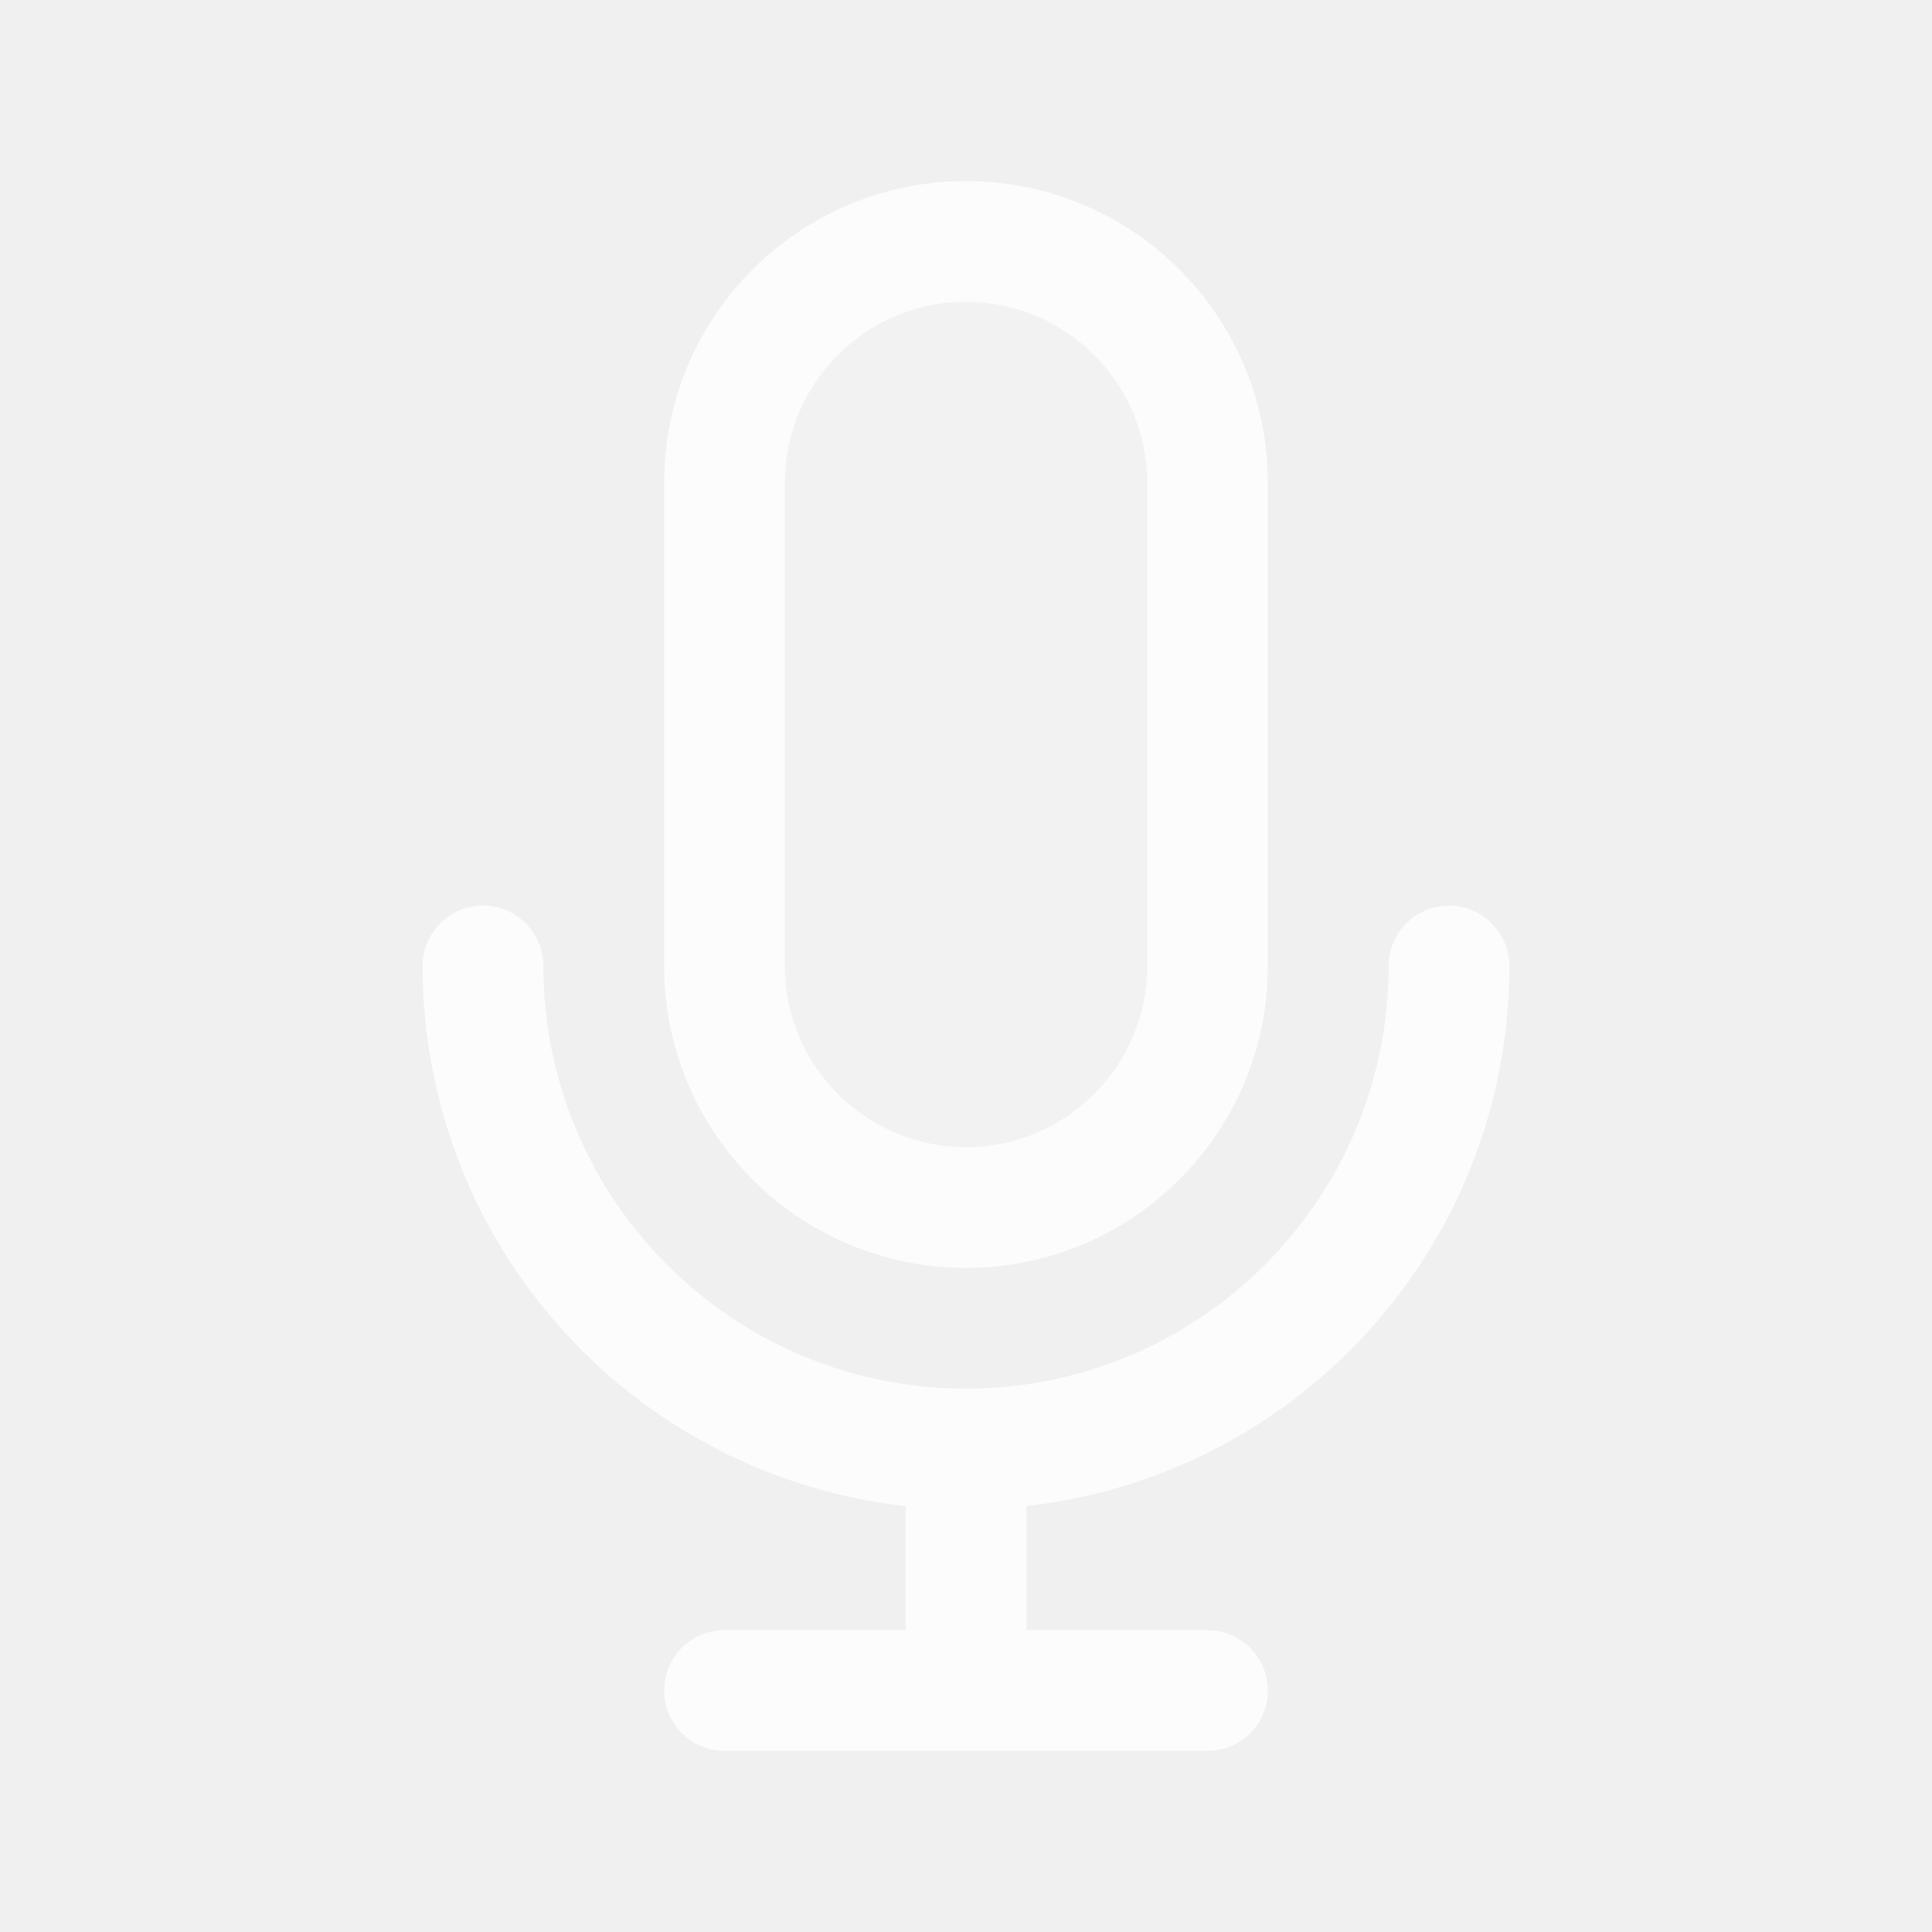
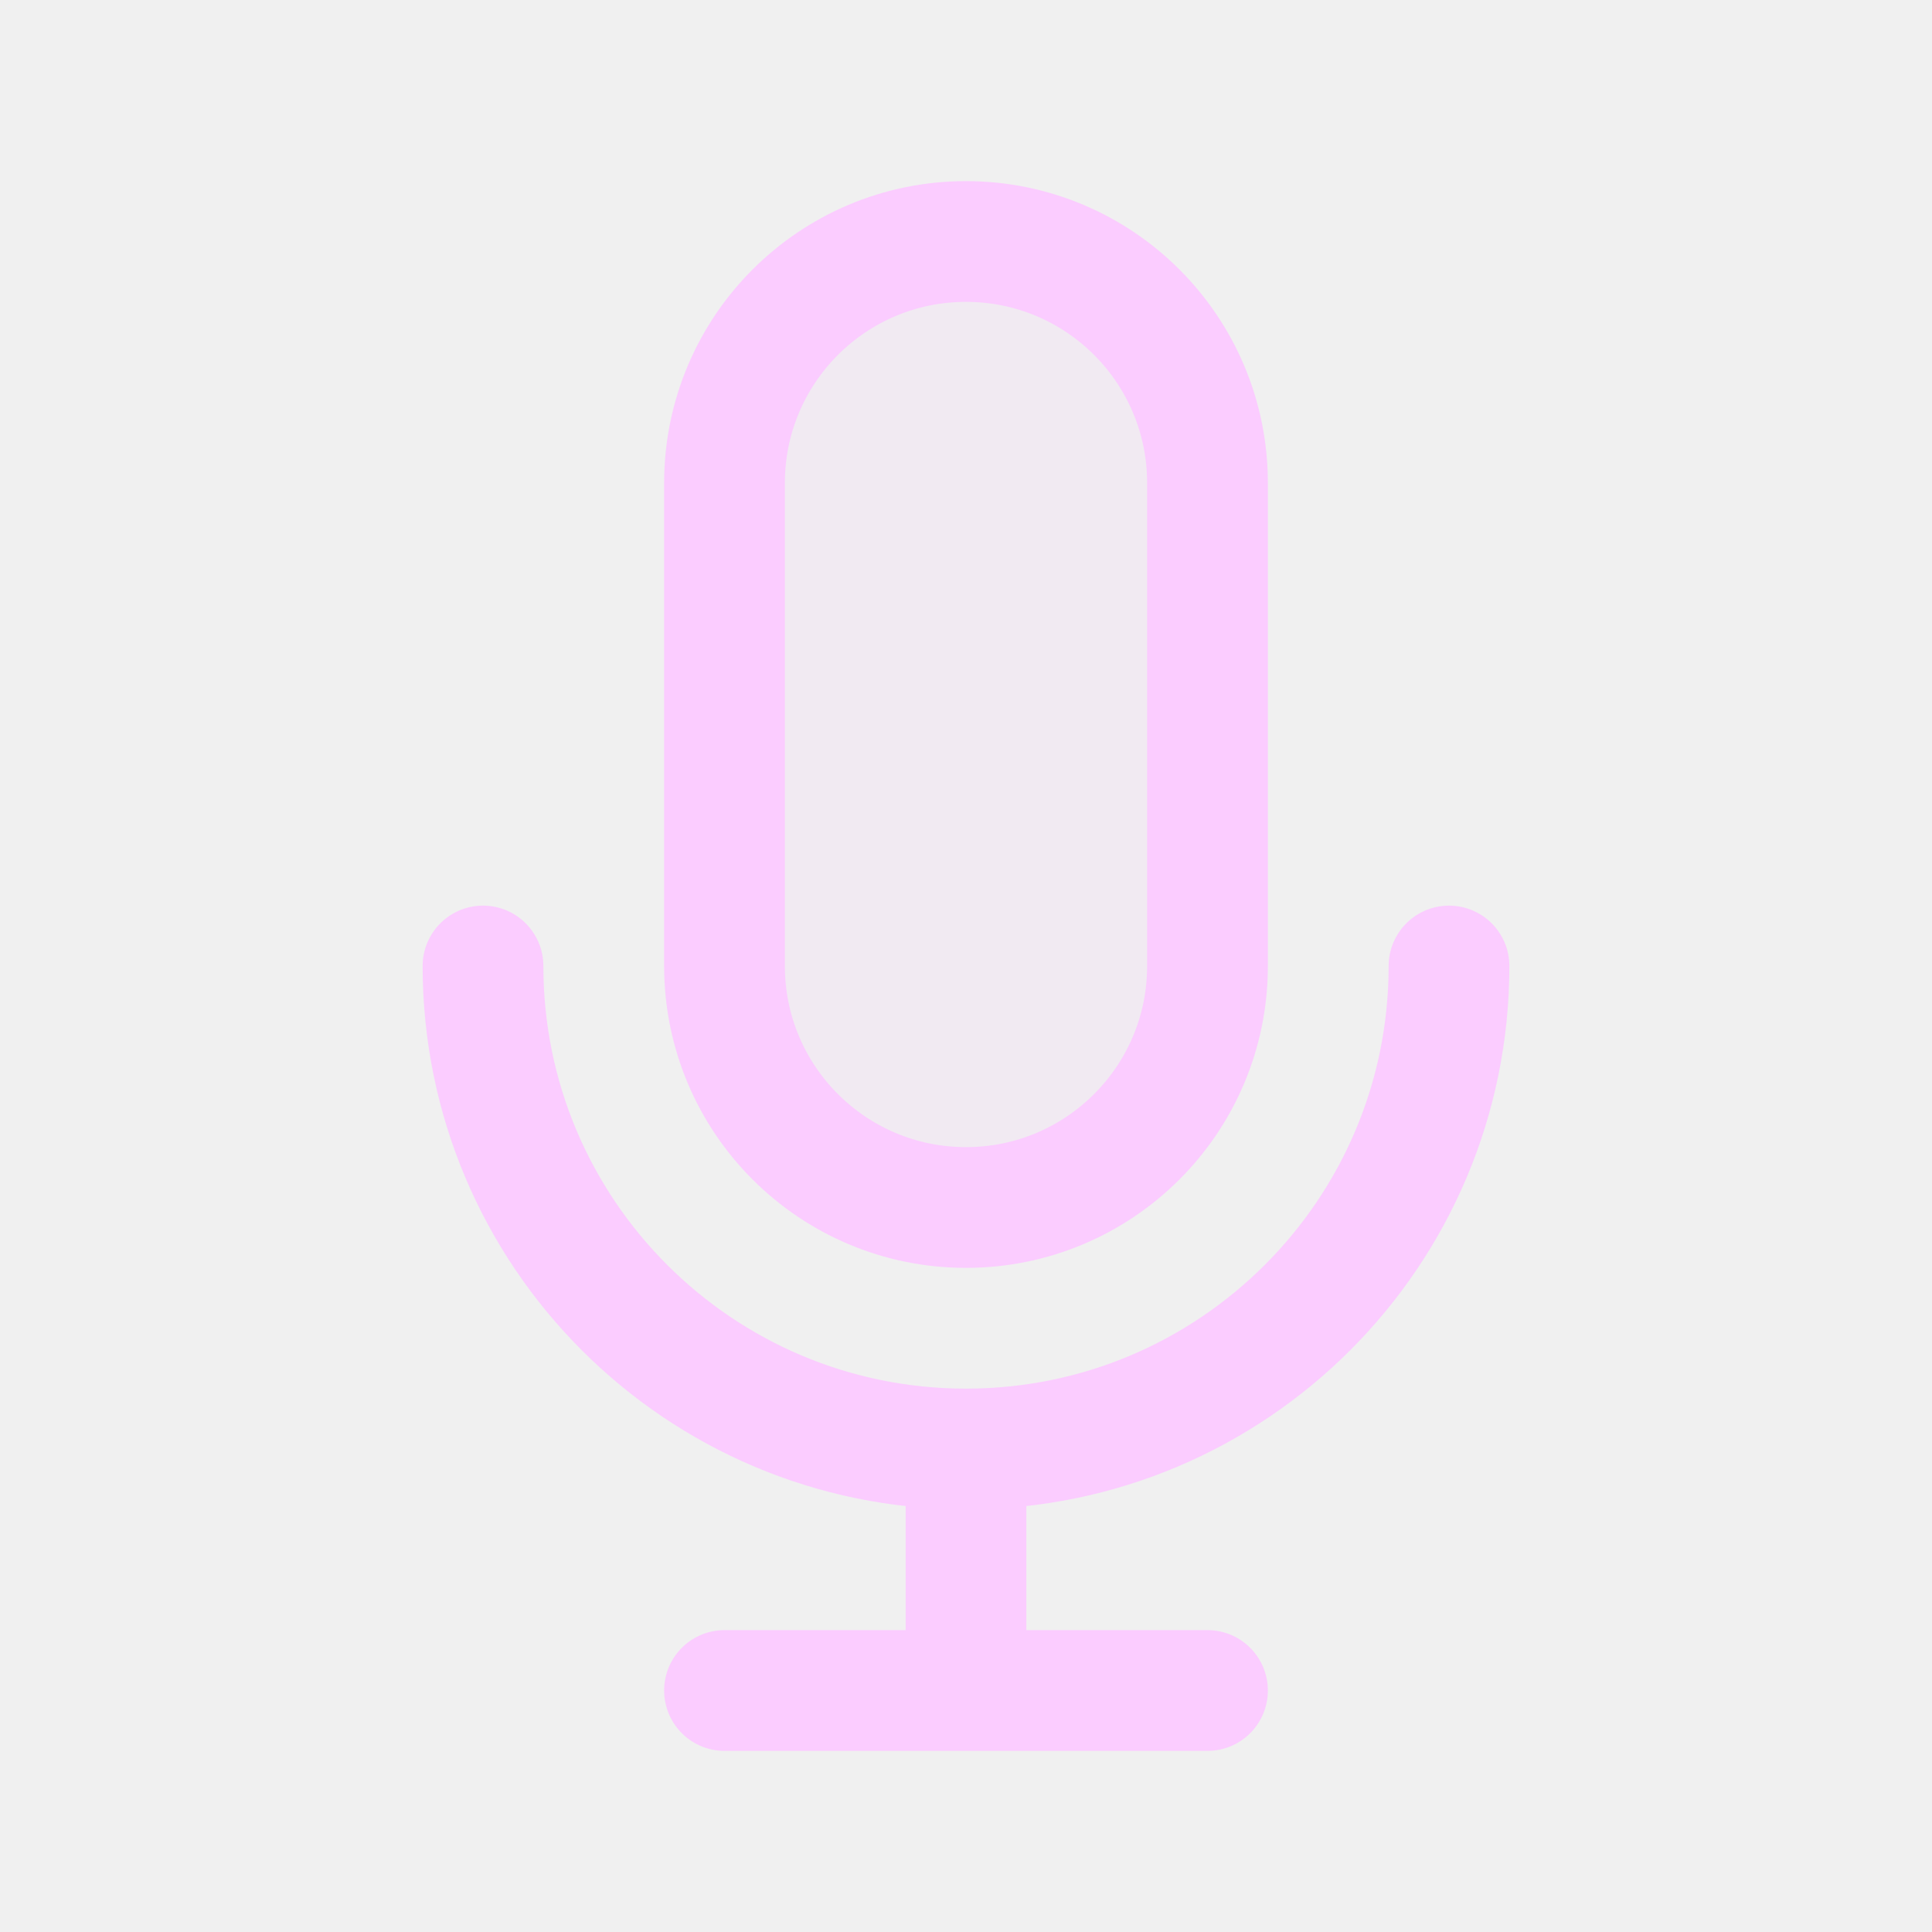
<svg width="120px" height="120px" viewBox="0 0 24 24" fill="none">
  <g id="bgCarrier" stroke-width="0" />
  <g id="tracerCarrier" stroke-linecap="round" stroke-linejoin="round" />
  <g id="iconCarrier">
-     <path opacity="0.15" d="M9 6C9 4.343 10.343 3 12 3C13.657 3 15 4.343 15 6V12C15 13.657 13.657 15 12 15C10.343 15 9 13.657 9 12V6Z" fill="#FCFCFC" style="--darkreader-inline-fill: #000000;" data-darkreader-inline-fill="" />
-     <path d="M18 12C18 15.314 15.314 18 12 18M12 18C8.686 18 6 15.314 6 12M12 18V21M12 21H15M12 21H9M15 6V12C15 13.657 13.657 15 12 15C10.343 15 9 13.657 9 12V6C9 4.343 10.343 3 12 3C13.657 3 15 4.343 15 6Z" stroke="#FCFCFC" stroke-width="1.5" stroke-linecap="round" stroke-linejoin="round" style="--darkreader-inline-stroke: #ffffff;" data-darkreader-inline-stroke="" />
+     <path opacity="0.15" d="M9 6C9 4.343 10.343 3 12 3C13.657 3 15 4.343 15 6V12C15 13.657 13.657 15 12 15C10.343 15 9 13.657 9 12V6Z" fill="#FBCCFF" style="--darkreader-inline-fill: #000000;" data-darkreader-inline-fill="" />
+     <path d="M18 12C18 15.314 15.314 18 12 18M12 18C8.686 18 6 15.314 6 12M12 18V21M12 21H15M12 21H9M15 6V12C15 13.657 13.657 15 12 15C10.343 15 9 13.657 9 12V6C9 4.343 10.343 3 12 3C13.657 3 15 4.343 15 6Z" stroke="#FBCCFF" stroke-width="1.5" stroke-linecap="round" stroke-linejoin="round" style="--darkreader-inline-stroke: #ffffff;" data-darkreader-inline-stroke="" />
  </g>
</svg>
